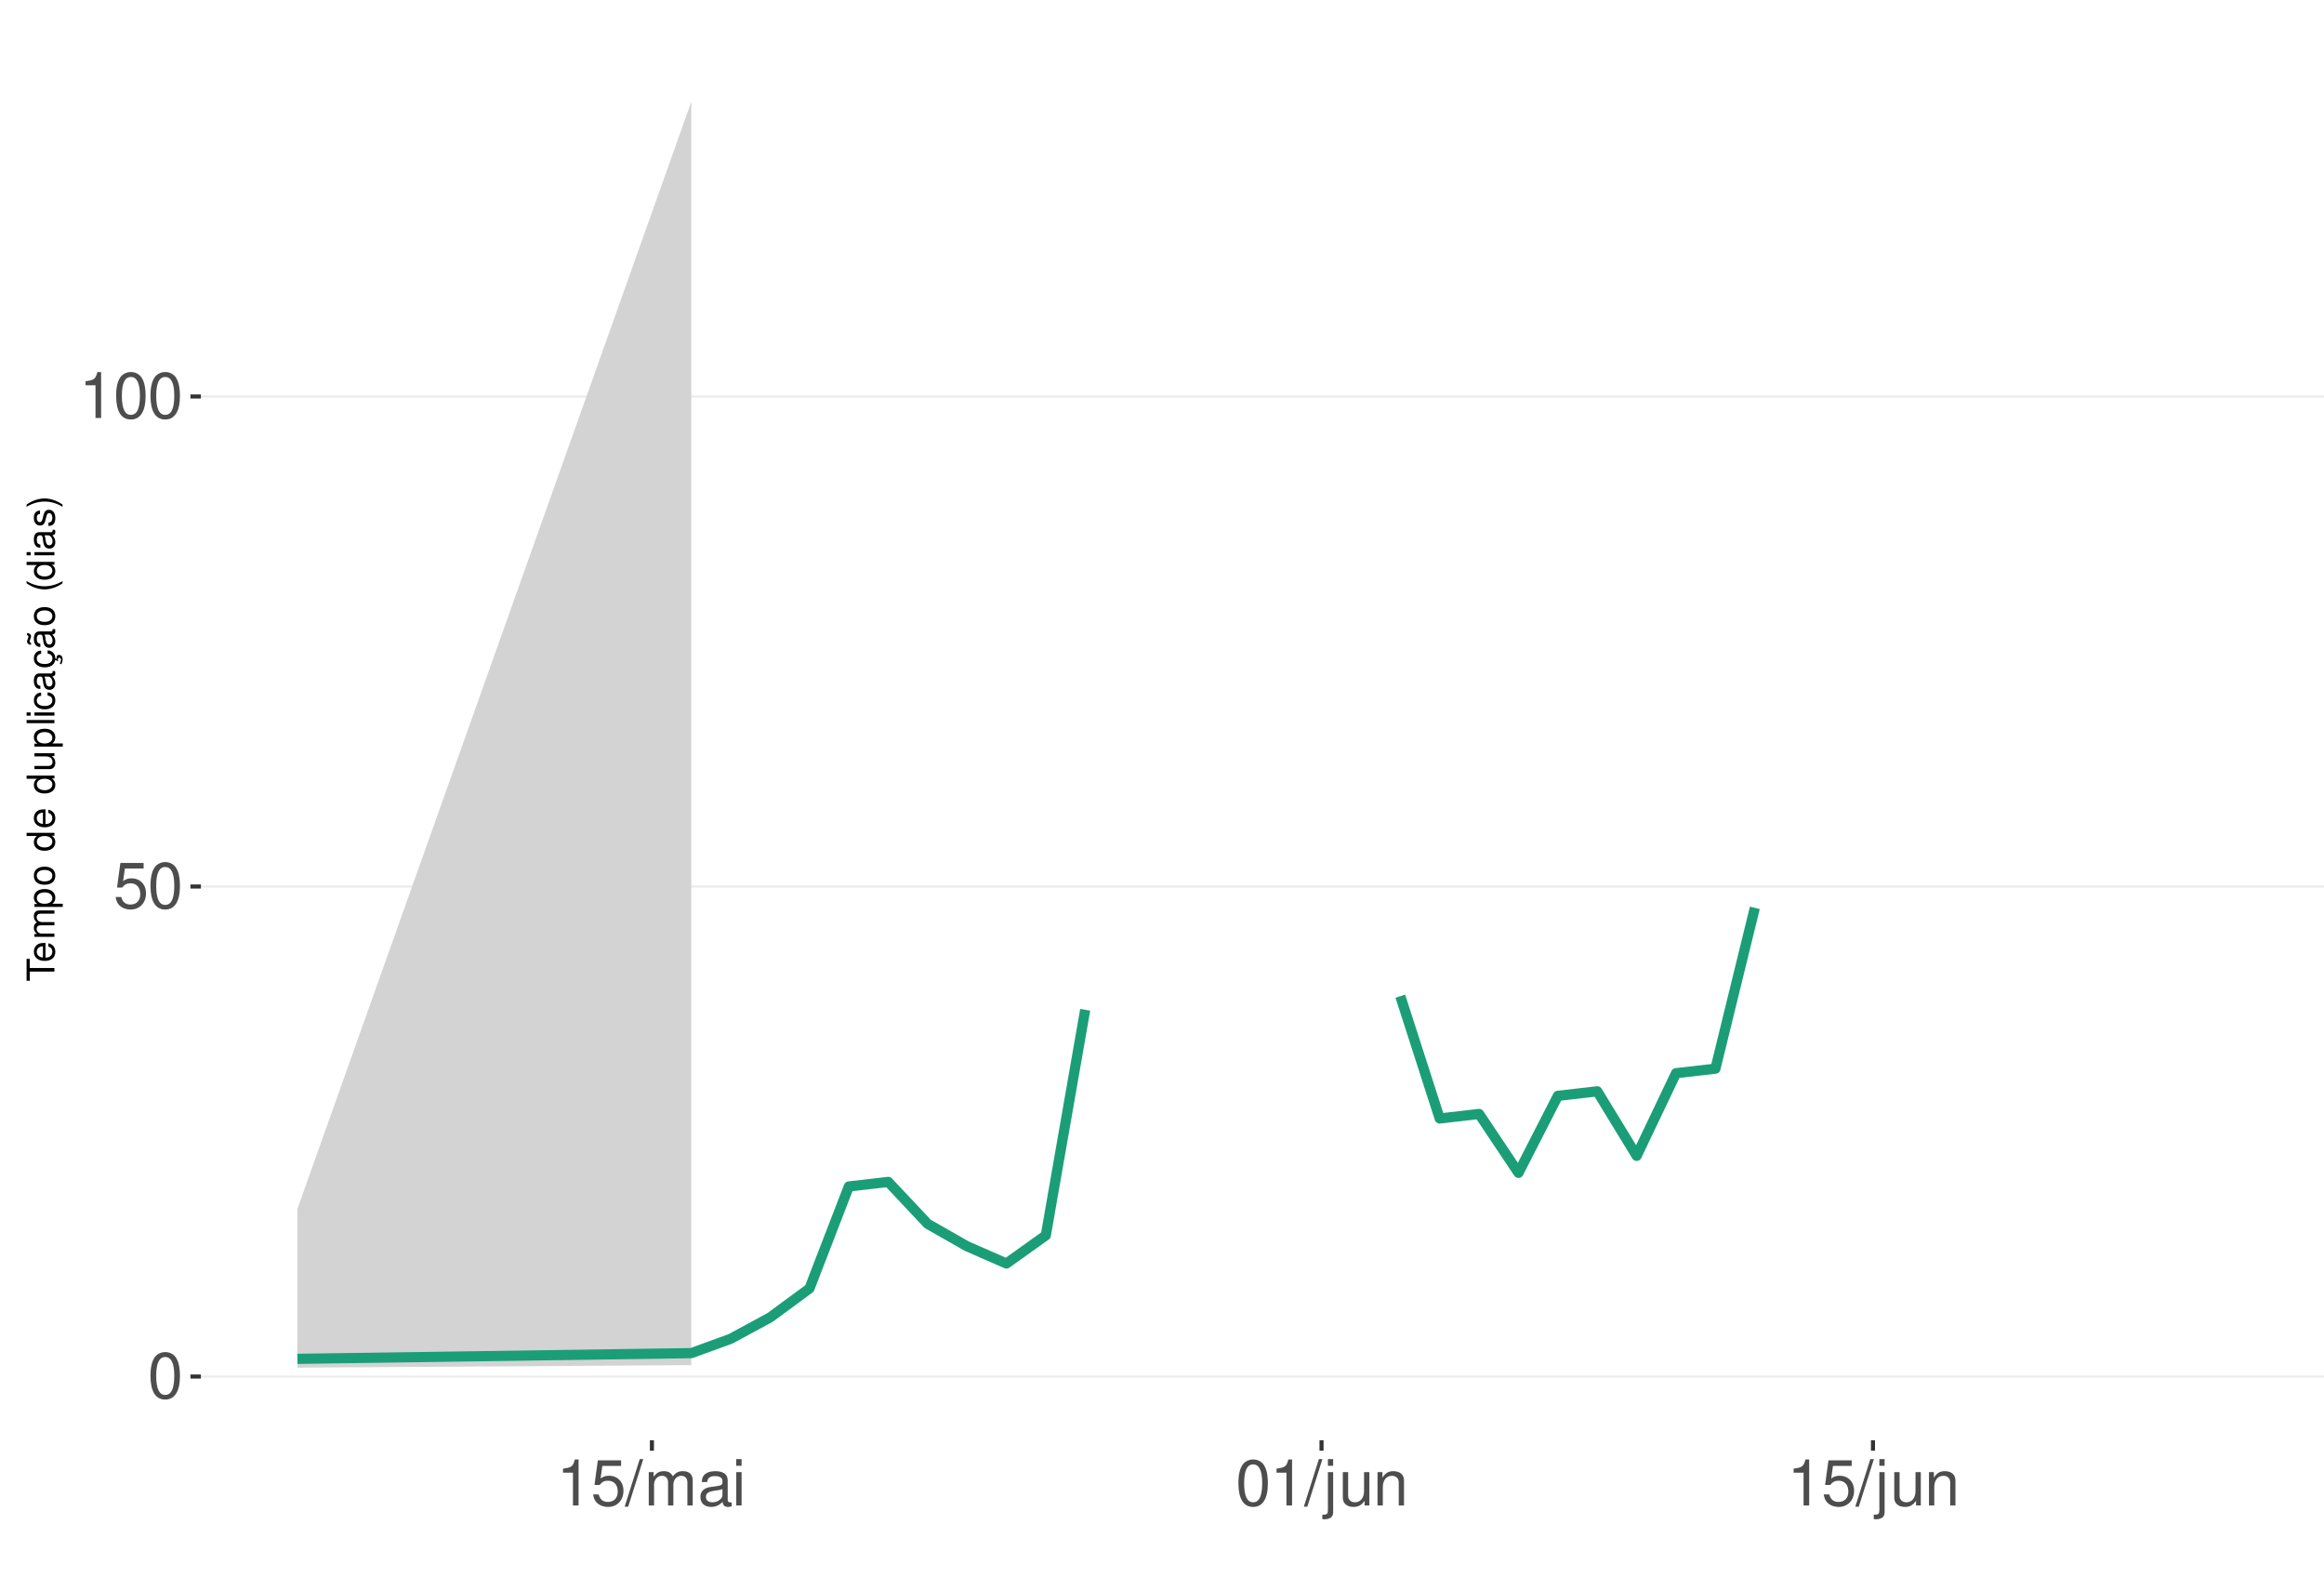
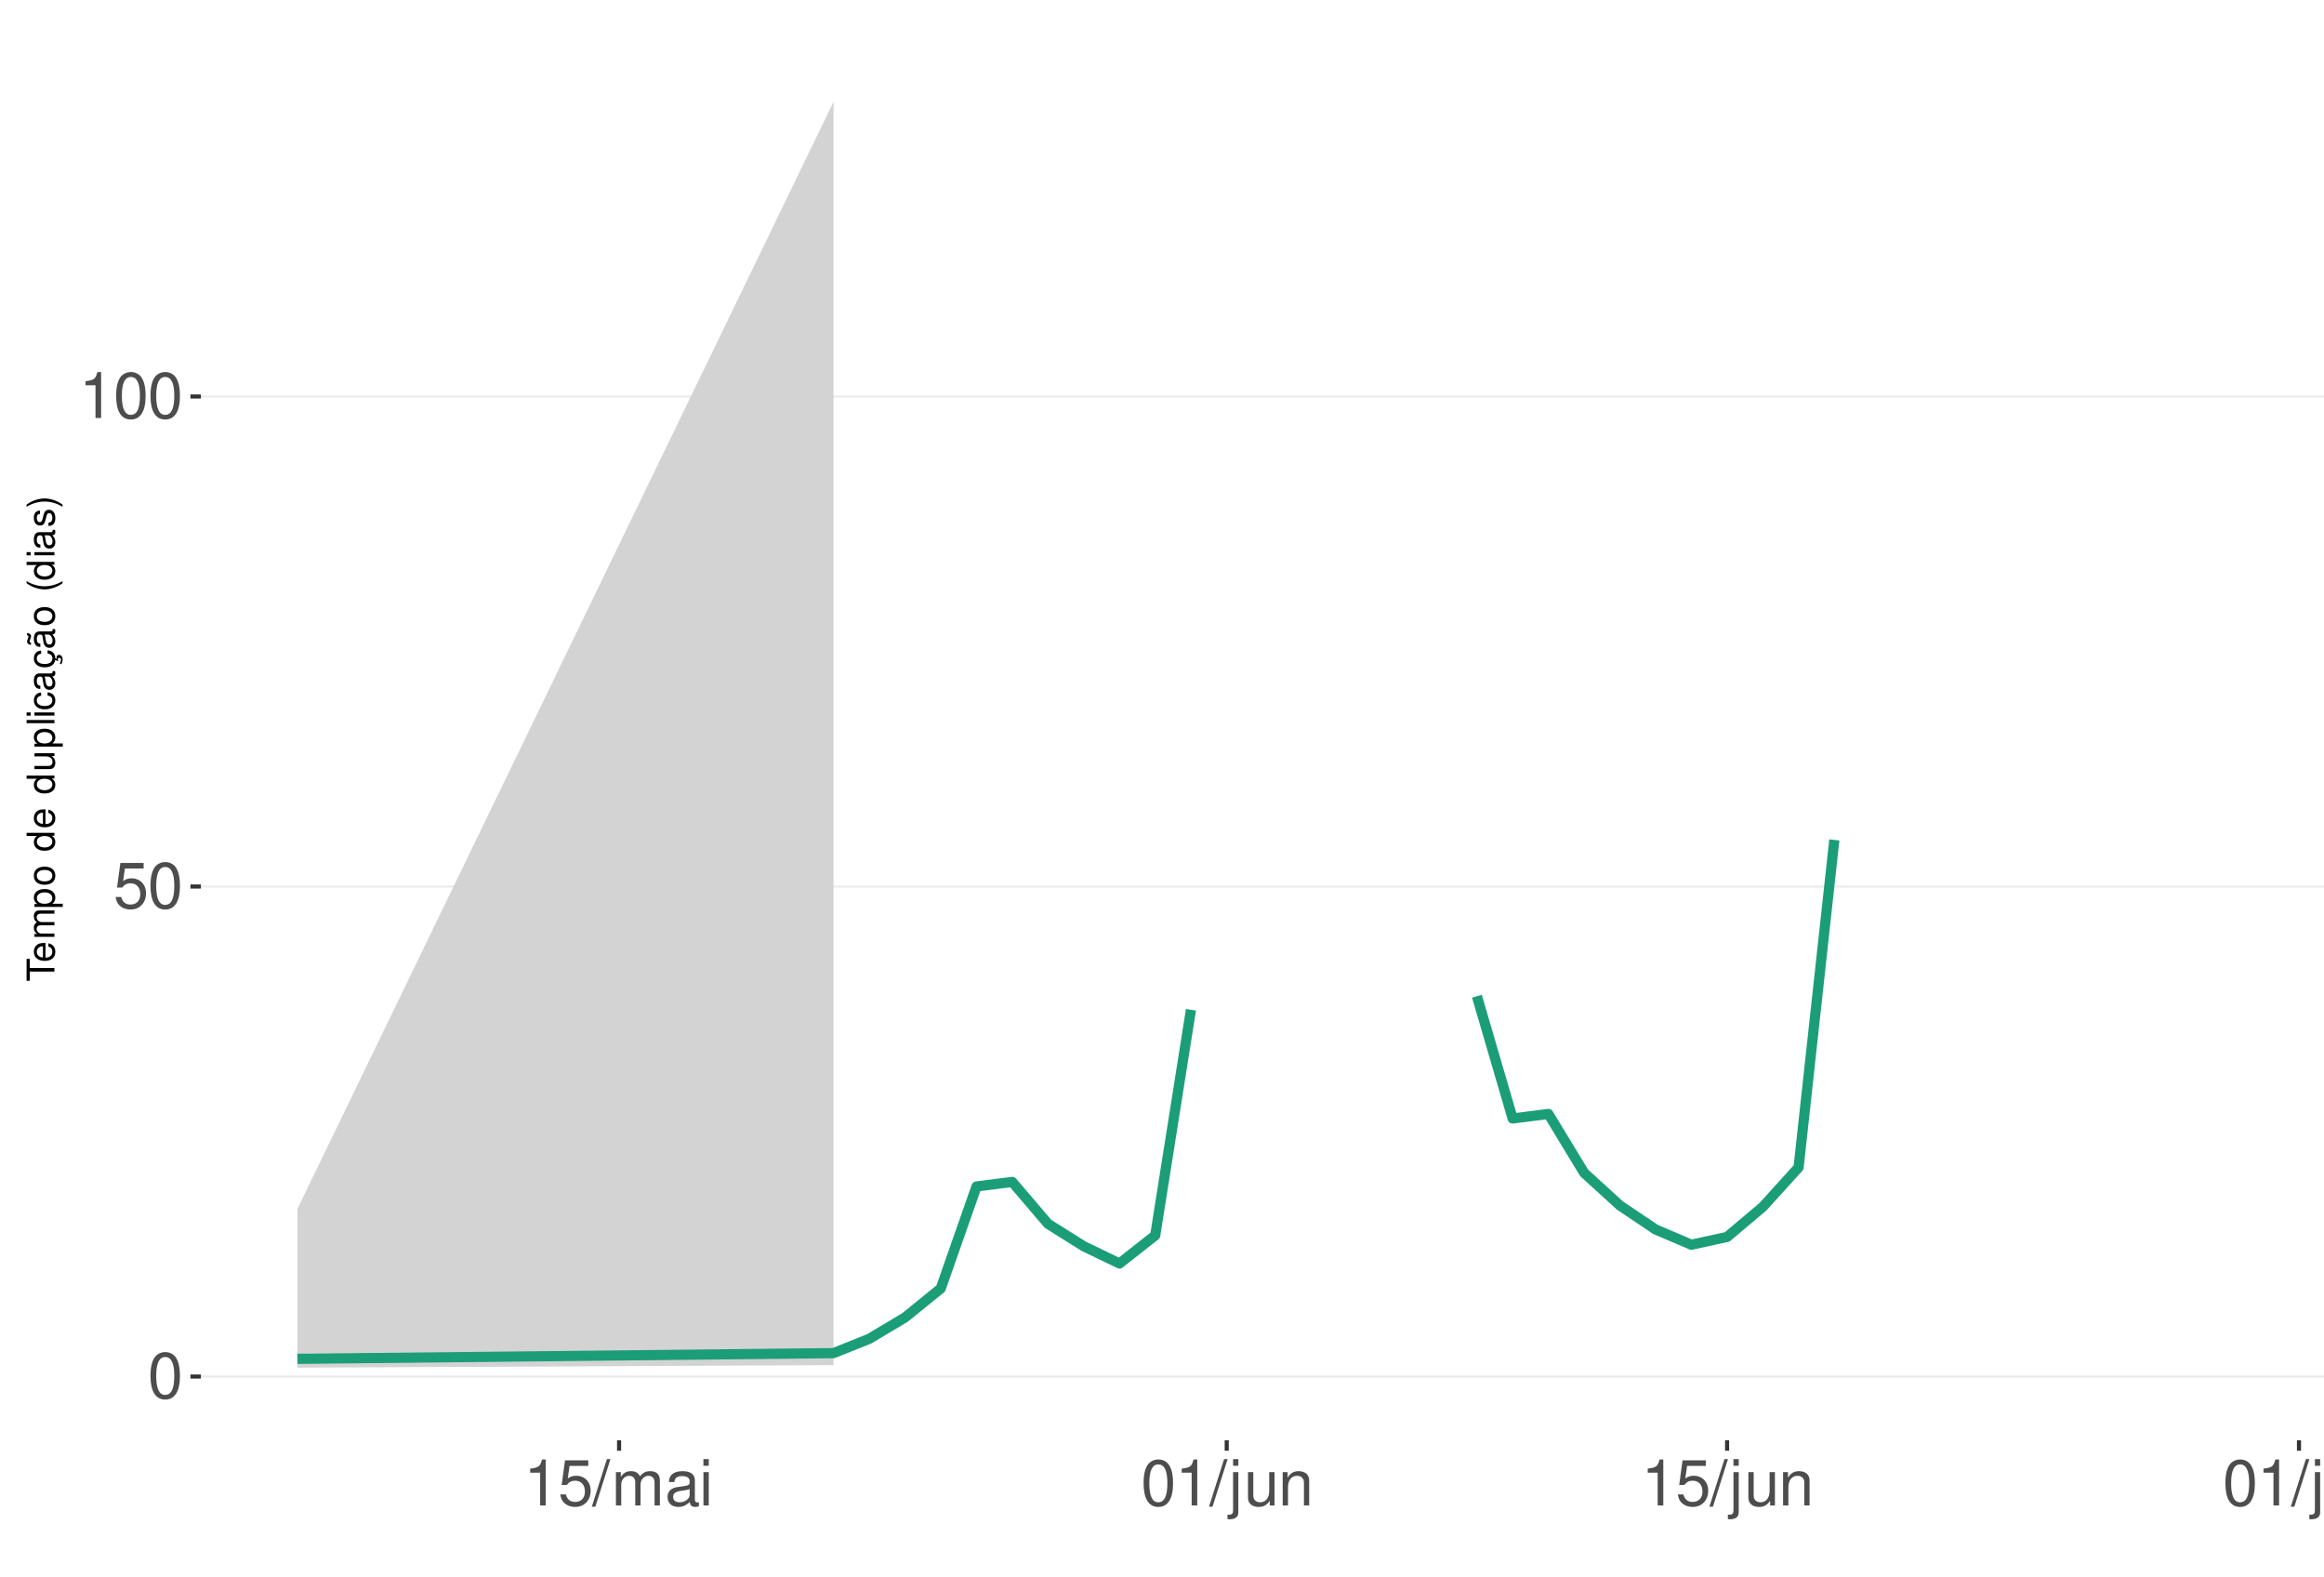
<svg xmlns="http://www.w3.org/2000/svg" xmlns:xlink="http://www.w3.org/1999/xlink" width="609pt" height="413pt" viewBox="0 0 609 413" version="1.1">
  <defs>
    <g>
      <symbol overflow="visible" id="glyph0-0">
        <path style="stroke:none;" d="" />
      </symbol>
      <symbol overflow="visible" id="glyph0-1">
        <path style="stroke:none;" d="M 4.578 -12.047 C 3.484 -12.047 2.484 -11.547 1.859 -10.734 C 1.094 -9.656 0.719 -8.062 0.719 -5.828 C 0.719 -1.766 2.047 0.391 4.578 0.391 C 7.078 0.391 8.438 -1.766 8.438 -5.734 C 8.438 -8.062 8.078 -9.625 7.297 -10.734 C 6.672 -11.562 5.703 -12.047 4.578 -12.047 Z M 4.578 -10.75 C 6.156 -10.75 6.953 -9.125 6.953 -5.859 C 6.953 -2.438 6.172 -0.828 4.547 -0.828 C 3 -0.828 2.219 -2.5 2.219 -5.812 C 2.219 -9.125 3 -10.75 4.578 -10.75 Z M 4.578 -10.75 " />
      </symbol>
      <symbol overflow="visible" id="glyph0-2">
        <path style="stroke:none;" d="M 7.922 -11.812 L 1.828 -11.812 L 0.953 -5.375 L 2.297 -5.375 C 2.984 -6.203 3.547 -6.484 4.484 -6.484 C 6.062 -6.484 7.047 -5.391 7.047 -3.641 C 7.047 -1.953 6.062 -0.922 4.469 -0.922 C 3.188 -0.922 2.406 -1.562 2.047 -2.891 L 0.578 -2.891 C 0.781 -1.938 0.953 -1.469 1.297 -1.031 C 1.969 -0.141 3.172 0.391 4.5 0.391 C 6.875 0.391 8.547 -1.344 8.547 -3.844 C 8.547 -6.172 7 -7.781 4.734 -7.781 C 3.891 -7.781 3.234 -7.562 2.547 -7.062 L 3.016 -10.359 L 7.922 -10.359 Z M 7.922 -11.812 " />
      </symbol>
      <symbol overflow="visible" id="glyph0-3">
        <path style="stroke:none;" d="M 4.312 -8.578 L 4.312 0 L 5.781 0 L 5.781 -12.047 L 4.812 -12.047 C 4.297 -10.188 3.969 -9.938 1.703 -9.641 L 1.703 -8.578 Z M 4.312 -8.578 " />
      </symbol>
      <symbol overflow="visible" id="glyph0-4">
        <path style="stroke:none;" d="M 3.812 -12.141 L -0.141 0.328 L 0.781 0.328 L 4.734 -12.141 Z M 3.812 -12.141 " />
      </symbol>
      <symbol overflow="visible" id="glyph0-5">
        <path style="stroke:none;" d="M 1.172 -8.734 L 1.172 0 L 2.562 0 L 2.562 -5.484 C 2.562 -6.75 3.484 -7.766 4.609 -7.766 C 5.641 -7.766 6.234 -7.125 6.234 -6.016 L 6.234 0 L 7.625 0 L 7.625 -5.484 C 7.625 -6.75 8.547 -7.766 9.672 -7.766 C 10.688 -7.766 11.297 -7.109 11.297 -6.016 L 11.297 0 L 12.688 0 L 12.688 -6.547 C 12.688 -8.109 11.797 -8.984 10.156 -8.984 C 9 -8.984 8.297 -8.625 7.484 -7.641 C 6.969 -8.578 6.266 -8.984 5.125 -8.984 C 3.969 -8.984 3.188 -8.547 2.453 -7.5 L 2.453 -8.734 Z M 1.172 -8.734 " />
      </symbol>
      <symbol overflow="visible" id="glyph0-6">
        <path style="stroke:none;" d="M 8.906 -0.812 C 8.766 -0.781 8.688 -0.781 8.609 -0.781 C 8.125 -0.781 7.859 -1.031 7.859 -1.469 L 7.859 -6.594 C 7.859 -8.141 6.734 -8.984 4.578 -8.984 C 3.297 -8.984 2.281 -8.609 1.688 -7.969 C 1.281 -7.516 1.109 -7.016 1.078 -6.141 L 2.484 -6.141 C 2.594 -7.219 3.234 -7.688 4.531 -7.688 C 5.797 -7.688 6.484 -7.234 6.484 -6.391 L 6.484 -6.031 C 6.469 -5.438 6.156 -5.219 5.031 -5.062 C 3.062 -4.812 2.766 -4.75 2.234 -4.531 C 1.219 -4.094 0.703 -3.328 0.703 -2.203 C 0.703 -0.609 1.797 0.391 3.562 0.391 C 4.656 0.391 5.547 0 6.531 -0.906 C 6.625 0 7.062 0.391 7.969 0.391 C 8.266 0.391 8.438 0.344 8.906 0.234 Z M 6.484 -2.75 C 6.484 -2.281 6.344 -2 5.922 -1.609 C 5.359 -1.094 4.688 -0.828 3.859 -0.828 C 2.781 -0.828 2.156 -1.344 2.156 -2.234 C 2.156 -3.141 2.75 -3.609 4.25 -3.828 C 5.734 -4.031 6.016 -4.094 6.484 -4.312 Z M 6.484 -2.75 " />
      </symbol>
      <symbol overflow="visible" id="glyph0-7">
        <path style="stroke:none;" d="M 2.5 -8.734 L 1.109 -8.734 L 1.109 0 L 2.5 0 Z M 2.5 -12.141 L 1.094 -12.141 L 1.094 -10.391 L 2.5 -10.391 Z M 2.5 -12.141 " />
      </symbol>
      <symbol overflow="visible" id="glyph0-8">
        <path style="stroke:none;" d="M 1.172 -8.734 L 1.172 1.266 C 1.172 2.125 0.906 2.422 0.031 2.422 C -0.062 2.422 -0.109 2.422 -0.297 2.406 L -0.297 3.578 C -0.141 3.609 -0.047 3.625 0.172 3.625 C 1.734 3.625 2.547 3.016 2.547 1.812 L 2.547 -8.734 Z M 2.547 -12.141 L 1.172 -12.141 L 1.172 -10.391 L 2.547 -10.391 Z M 2.547 -12.141 " />
      </symbol>
      <symbol overflow="visible" id="glyph0-9">
        <path style="stroke:none;" d="M 8.031 0 L 8.031 -8.734 L 6.641 -8.734 L 6.641 -3.781 C 6.641 -2 5.719 -0.828 4.266 -0.828 C 3.172 -0.828 2.469 -1.5 2.469 -2.547 L 2.469 -8.734 L 1.078 -8.734 L 1.078 -2 C 1.078 -0.547 2.172 0.391 3.859 0.391 C 5.141 0.391 5.969 -0.062 6.781 -1.219 L 6.781 0 Z M 8.031 0 " />
      </symbol>
      <symbol overflow="visible" id="glyph0-10">
        <path style="stroke:none;" d="M 1.172 -8.734 L 1.172 0 L 2.562 0 L 2.562 -4.812 C 2.562 -6.594 3.5 -7.766 4.938 -7.766 C 6.031 -7.766 6.734 -7.094 6.734 -6.047 L 6.734 0 L 8.109 0 L 8.109 -6.594 C 8.109 -8.047 7.031 -8.984 5.344 -8.984 C 4.047 -8.984 3.219 -8.484 2.453 -7.266 L 2.453 -8.734 Z M 1.172 -8.734 " />
+       </symbol>
+       <symbol overflow="visible" id="glyph0-11">
+         <path style="stroke:none;" d="M 2.531 -12.141 L 1.125 -12.141 L 1.125 0 L 2.531 0 Z M 2.531 -12.141 " />
      </symbol>
      <symbol overflow="visible" id="glyph1-0">
        <path style="stroke:none;" d="" />
      </symbol>
      <symbol overflow="visible" id="glyph1-1">
        <path style="stroke:none;" d="M -6.469 -3.547 L -6.469 -5.938 L -7.297 -5.938 L -7.297 -0.203 L -6.469 -0.203 L -6.469 -2.609 L 0 -2.609 L 0 -3.547 Z M -6.469 -3.547 " />
      </symbol>
      <symbol overflow="visible" id="glyph1-2">
        <path style="stroke:none;" d="M -2.344 -5.125 C -3.141 -5.125 -3.625 -5.062 -4.016 -4.922 C -4.875 -4.578 -5.391 -3.781 -5.391 -2.797 C -5.391 -1.344 -4.281 -0.406 -2.547 -0.406 C -0.812 -0.406 0.234 -1.297 0.234 -2.781 C 0.234 -3.984 -0.453 -4.812 -1.594 -5.016 L -1.594 -4.188 C -0.906 -3.953 -0.547 -3.484 -0.547 -2.812 C -0.547 -2.281 -0.781 -1.828 -1.219 -1.547 C -1.516 -1.344 -1.812 -1.281 -2.344 -1.266 Z M -3.016 -1.297 C -3.984 -1.359 -4.625 -1.953 -4.625 -2.797 C -4.625 -3.641 -3.953 -4.234 -3.016 -4.234 Z M -3.016 -1.297 " />
      </symbol>
      <symbol overflow="visible" id="glyph1-3">
        <path style="stroke:none;" d="M -5.234 -0.703 L 0 -0.703 L 0 -1.547 L -3.297 -1.547 C -4.047 -1.547 -4.656 -2.094 -4.656 -2.766 C -4.656 -3.391 -4.281 -3.734 -3.609 -3.734 L 0 -3.734 L 0 -4.578 L -3.297 -4.578 C -4.047 -4.578 -4.656 -5.125 -4.656 -5.812 C -4.656 -6.422 -4.266 -6.781 -3.609 -6.781 L 0 -6.781 L 0 -7.625 L -3.938 -7.625 C -4.875 -7.625 -5.391 -7.078 -5.391 -6.094 C -5.391 -5.406 -5.188 -4.984 -4.594 -4.484 C -5.156 -4.188 -5.391 -3.766 -5.391 -3.078 C -5.391 -2.375 -5.125 -1.906 -4.5 -1.469 L -5.234 -1.469 Z M -5.234 -0.703 " />
      </symbol>
      <symbol overflow="visible" id="glyph1-4">
        <path style="stroke:none;" d="M 2.188 -0.547 L 2.188 -1.375 L -0.547 -1.375 C -0.016 -1.812 0.234 -2.312 0.234 -2.984 C 0.234 -4.344 -0.859 -5.234 -2.531 -5.234 C -4.297 -5.234 -5.391 -4.375 -5.391 -2.984 C -5.391 -2.266 -5.062 -1.703 -4.453 -1.312 L -5.234 -1.312 L -5.234 -0.547 Z M -4.609 -2.844 C -4.609 -3.766 -3.797 -4.359 -2.547 -4.359 C -1.359 -4.359 -0.547 -3.75 -0.547 -2.844 C -0.547 -1.953 -1.344 -1.375 -2.578 -1.375 C -3.812 -1.375 -4.609 -1.953 -4.609 -2.844 Z M -4.609 -2.844 " />
      </symbol>
      <symbol overflow="visible" id="glyph1-5">
        <path style="stroke:none;" d="M -5.391 -2.719 C -5.391 -1.234 -4.344 -0.359 -2.578 -0.359 C -0.812 -0.359 0.234 -1.234 0.234 -2.734 C 0.234 -4.203 -0.812 -5.094 -2.547 -5.094 C -4.359 -5.094 -5.391 -4.234 -5.391 -2.719 Z M -4.625 -2.734 C -4.625 -3.672 -3.844 -4.234 -2.547 -4.234 C -1.312 -4.234 -0.547 -3.656 -0.547 -2.734 C -0.547 -1.797 -1.312 -1.234 -2.578 -1.234 C -3.844 -1.234 -4.625 -1.797 -4.625 -2.734 Z M -4.625 -2.734 " />
      </symbol>
      <symbol overflow="visible" id="glyph1-6">
        <path style="stroke:none;" d="" />
      </symbol>
      <symbol overflow="visible" id="glyph1-7">
        <path style="stroke:none;" d="M -7.297 -4.953 L -7.297 -4.125 L -4.578 -4.125 C -5.109 -3.766 -5.391 -3.203 -5.391 -2.516 C -5.391 -1.156 -4.297 -0.266 -2.625 -0.266 C -0.859 -0.266 0.234 -1.125 0.234 -2.547 C 0.234 -3.266 -0.047 -3.766 -0.688 -4.203 L 0 -4.203 L 0 -4.953 Z M -4.609 -2.656 C -4.609 -3.547 -3.812 -4.125 -2.562 -4.125 C -1.344 -4.125 -0.547 -3.547 -0.547 -2.656 C -0.547 -1.734 -1.359 -1.125 -2.578 -1.125 C -3.797 -1.125 -4.609 -1.734 -4.609 -2.656 Z M -4.609 -2.656 " />
      </symbol>
      <symbol overflow="visible" id="glyph1-8">
        <path style="stroke:none;" d="M 0 -4.812 L -5.234 -4.812 L -5.234 -3.984 L -2.266 -3.984 C -1.203 -3.984 -0.5 -3.438 -0.5 -2.562 C -0.5 -1.906 -0.906 -1.484 -1.531 -1.484 L -5.234 -1.484 L -5.234 -0.656 L -1.203 -0.656 C -0.328 -0.656 0.234 -1.297 0.234 -2.312 C 0.234 -3.094 -0.047 -3.578 -0.734 -4.062 L 0 -4.062 Z M 0 -4.812 " />
      </symbol>
      <symbol overflow="visible" id="glyph1-9">
        <path style="stroke:none;" d="M -7.297 -1.516 L -7.297 -0.688 L 0 -0.688 L 0 -1.516 Z M -7.297 -1.516 " />
      </symbol>
      <symbol overflow="visible" id="glyph1-10">
        <path style="stroke:none;" d="M -5.234 -1.5 L -5.234 -0.672 L 0 -0.672 L 0 -1.5 Z M -7.297 -1.5 L -7.297 -0.656 L -6.234 -0.656 L -6.234 -1.5 Z M -7.297 -1.5 " />
      </symbol>
      <symbol overflow="visible" id="glyph1-11">
        <path style="stroke:none;" d="M -3.484 -4.703 C -3.984 -4.672 -4.312 -4.562 -4.609 -4.359 C -5.094 -4 -5.391 -3.375 -5.391 -2.641 C -5.391 -1.219 -4.266 -0.312 -2.531 -0.312 C -0.844 -0.312 0.234 -1.203 0.234 -2.625 C 0.234 -3.875 -0.516 -4.672 -1.797 -4.766 L -1.797 -3.938 C -0.953 -3.797 -0.547 -3.359 -0.547 -2.656 C -0.547 -1.734 -1.297 -1.188 -2.531 -1.188 C -3.844 -1.188 -4.625 -1.719 -4.625 -2.625 C -4.625 -3.328 -4.203 -3.766 -3.484 -3.875 Z M -3.484 -4.703 " />
      </symbol>
      <symbol overflow="visible" id="glyph1-12">
        <path style="stroke:none;" d="M -0.484 -5.344 C -0.469 -5.266 -0.469 -5.219 -0.469 -5.172 C -0.469 -4.875 -0.625 -4.719 -0.875 -4.719 L -3.953 -4.719 C -4.891 -4.719 -5.391 -4.047 -5.391 -2.75 C -5.391 -1.984 -5.172 -1.375 -4.781 -1.016 C -4.516 -0.766 -4.203 -0.672 -3.688 -0.656 L -3.688 -1.484 C -4.328 -1.562 -4.625 -1.938 -4.625 -2.719 C -4.625 -3.484 -4.344 -3.891 -3.844 -3.891 L -3.625 -3.891 C -3.266 -3.875 -3.125 -3.703 -3.047 -3.016 C -2.891 -1.844 -2.844 -1.656 -2.719 -1.344 C -2.453 -0.734 -2 -0.422 -1.312 -0.422 C -0.375 -0.422 0.234 -1.078 0.234 -2.141 C 0.234 -2.797 0 -3.328 -0.547 -3.922 C 0 -3.984 0.234 -4.234 0.234 -4.781 C 0.234 -4.953 0.203 -5.062 0.141 -5.344 Z M -1.656 -3.891 C -1.375 -3.891 -1.203 -3.812 -0.969 -3.562 C -0.656 -3.219 -0.5 -2.812 -0.5 -2.312 C -0.5 -1.672 -0.812 -1.297 -1.344 -1.297 C -1.891 -1.297 -2.172 -1.656 -2.297 -2.547 C -2.422 -3.438 -2.453 -3.609 -2.594 -3.891 Z M -1.656 -3.891 " />
      </symbol>
      <symbol overflow="visible" id="glyph1-13">
        <path style="stroke:none;" d="M 0.234 -2.641 C 0.234 -3.875 -0.547 -4.703 -1.797 -4.766 L -1.797 -3.938 C -0.953 -3.797 -0.531 -3.359 -0.531 -2.656 C -0.531 -1.734 -1.281 -1.188 -2.516 -1.188 C -3.844 -1.188 -4.625 -1.719 -4.625 -2.625 C -4.625 -3.328 -4.203 -3.766 -3.484 -3.875 L -3.484 -4.703 C -3.984 -4.672 -4.312 -4.562 -4.609 -4.359 C -5.094 -4 -5.391 -3.375 -5.391 -2.641 C -5.391 -1.219 -4.266 -0.312 -2.531 -0.312 C -1.469 -0.312 -0.625 -0.672 -0.156 -1.312 C 0.047 -1.594 0.125 -1.812 0.203 -2.25 L 0.922 -1.938 L 0.984 -2.062 C 0.938 -2.188 0.906 -2.25 0.906 -2.375 C 0.906 -2.656 1.047 -2.828 1.281 -2.828 C 1.547 -2.828 1.734 -2.594 1.734 -2.297 C 1.734 -2.031 1.672 -1.844 1.438 -1.406 L 1.406 -1.312 L 1.812 -1.094 C 2.078 -1.75 2.141 -1.953 2.141 -2.344 C 2.141 -3.109 1.781 -3.578 1.203 -3.578 C 0.781 -3.578 0.547 -3.297 0.547 -2.797 C 0.547 -2.703 0.547 -2.641 0.562 -2.516 Z M 0.234 -2.641 " />
      </symbol>
      <symbol overflow="visible" id="glyph1-14">
        <path style="stroke:none;" d="M -0.484 -5.344 C -0.469 -5.266 -0.469 -5.219 -0.469 -5.172 C -0.469 -4.875 -0.625 -4.719 -0.875 -4.719 L -3.953 -4.719 C -4.891 -4.719 -5.391 -4.047 -5.391 -2.75 C -5.391 -1.984 -5.172 -1.375 -4.781 -1.016 C -4.516 -0.766 -4.203 -0.672 -3.688 -0.656 L -3.688 -1.484 C -4.328 -1.562 -4.625 -1.938 -4.625 -2.719 C -4.625 -3.484 -4.344 -3.891 -3.844 -3.891 L -3.625 -3.891 C -3.266 -3.875 -3.125 -3.703 -3.047 -3.016 C -2.891 -1.844 -2.844 -1.656 -2.719 -1.344 C -2.453 -0.734 -2 -0.422 -1.312 -0.422 C -0.375 -0.422 0.234 -1.078 0.234 -2.141 C 0.234 -2.797 0 -3.328 -0.547 -3.922 C 0 -3.984 0.234 -4.234 0.234 -4.781 C 0.234 -4.953 0.203 -5.062 0.141 -5.344 Z M -1.656 -3.891 C -1.375 -3.891 -1.203 -3.812 -0.969 -3.562 C -0.656 -3.219 -0.5 -2.812 -0.5 -2.312 C -0.5 -1.672 -0.812 -1.297 -1.344 -1.297 C -1.891 -1.297 -2.172 -1.656 -2.297 -2.547 C -2.422 -3.438 -2.453 -3.609 -2.594 -3.891 Z M -7.172 -3.75 C -6.922 -3.672 -6.812 -3.547 -6.812 -3.375 C -6.812 -3.25 -6.875 -2.984 -6.984 -2.734 C -7.156 -2.312 -7.172 -2.25 -7.172 -2.047 C -7.172 -1.594 -6.797 -1.297 -6.141 -1.188 L -6.141 -1.766 C -6.375 -1.812 -6.5 -1.938 -6.5 -2.094 C -6.5 -2.203 -6.469 -2.344 -6.375 -2.578 C -6.156 -3.156 -6.125 -3.234 -6.125 -3.438 C -6.125 -3.922 -6.484 -4.219 -7.172 -4.312 Z M -7.172 -3.75 " />
      </symbol>
      <symbol overflow="visible" id="glyph1-15">
        <path style="stroke:none;" d="M -7.297 -2.359 C -5.984 -1.359 -4.156 -0.734 -2.594 -0.734 C -1.016 -0.734 0.812 -1.359 2.125 -2.359 L 2.125 -2.906 C 0.688 -2.031 -0.984 -1.547 -2.594 -1.547 C -4.188 -1.547 -5.875 -2.031 -7.297 -2.906 Z M -7.297 -2.359 " />
      </symbol>
      <symbol overflow="visible" id="glyph1-16">
        <path style="stroke:none;" d="M -3.781 -4.375 C -4.812 -4.375 -5.391 -3.688 -5.391 -2.484 C -5.391 -1.266 -4.766 -0.469 -3.797 -0.469 C -2.969 -0.469 -2.578 -0.891 -2.281 -2.125 L -2.094 -2.906 C -1.953 -3.484 -1.734 -3.719 -1.375 -3.719 C -0.875 -3.719 -0.547 -3.234 -0.547 -2.5 C -0.547 -2.047 -0.672 -1.672 -0.891 -1.453 C -1.047 -1.328 -1.188 -1.266 -1.562 -1.219 L -1.562 -0.344 C -0.344 -0.375 0.234 -1.062 0.234 -2.438 C 0.234 -3.75 -0.422 -4.594 -1.438 -4.594 C -2.203 -4.594 -2.641 -4.156 -2.891 -3.109 L -3.078 -2.312 C -3.234 -1.625 -3.453 -1.344 -3.828 -1.344 C -4.312 -1.344 -4.625 -1.766 -4.625 -2.453 C -4.625 -3.125 -4.328 -3.484 -3.781 -3.5 Z M -3.781 -4.375 " />
      </symbol>
      <symbol overflow="visible" id="glyph1-17">
        <path style="stroke:none;" d="M 2.125 -0.938 C 0.812 -1.938 -1.016 -2.562 -2.578 -2.562 C -4.156 -2.562 -5.984 -1.938 -7.297 -0.938 L -7.297 -0.375 C -5.859 -1.266 -4.188 -1.75 -2.578 -1.75 C -0.984 -1.75 0.703 -1.266 2.125 -0.375 Z M 2.125 -0.938 " />
      </symbol>
    </g>
    <clipPath id="clip1">
      <path d="M 52.645 9.961 L 609 9.961 L 609 377.328 L 52.645 377.328 Z M 52.645 9.961 " />
    </clipPath>
    <clipPath id="clip2">
      <path d="M 52.645 360 L 609 360 L 609 361 L 52.645 361 Z M 52.645 360 " />
    </clipPath>
    <clipPath id="clip3">
      <path d="M 52.645 231 L 609 231 L 609 233 L 52.645 233 Z M 52.645 231 " />
    </clipPath>
    <clipPath id="clip4">
      <path d="M 52.645 103 L 609 103 L 609 105 L 52.645 105 Z M 52.645 103 " />
    </clipPath>
  </defs>
  <g id="surface276">
    <rect x="0" y="0" width="609" height="413" style="fill:rgb(100%,100%,100%);fill-opacity:1;stroke:none;" />
    <rect x="0" y="0" width="609" height="413" style="fill:rgb(100%,100%,100%);fill-opacity:1;stroke:none;" />
    <path style="fill:none;stroke-width:1.067;stroke-linecap:round;stroke-linejoin:round;stroke:rgb(100%,100%,100%);stroke-opacity:1;stroke-miterlimit:10;" d="M 0 413 L 609 413 L 609 0 L 0 0 Z M 0 413 " />
    <g clip-path="url(#clip1)" clip-rule="nonzero">
      <path style=" stroke:none;fill-rule:nonzero;fill:rgb(100%,100%,100%);fill-opacity:1;" d="M 52.645 377.328 L 609 377.328 L 609 9.961 L 52.645 9.961 Z M 52.645 377.328 " />
    </g>
    <g clip-path="url(#clip2)" clip-rule="nonzero">
      <path style="fill:none;stroke-width:0.533;stroke-linecap:butt;stroke-linejoin:round;stroke:rgb(92.157%,92.157%,92.157%);stroke-opacity:1;stroke-miterlimit:10;" d="M 52.645 360.629 L 609 360.629 " />
    </g>
    <g clip-path="url(#clip3)" clip-rule="nonzero">
      <path style="fill:none;stroke-width:0.533;stroke-linecap:butt;stroke-linejoin:round;stroke:rgb(92.157%,92.157%,92.157%);stroke-opacity:1;stroke-miterlimit:10;" d="M 52.645 232.254 L 609 232.254 " />
    </g>
    <g clip-path="url(#clip4)" clip-rule="nonzero">
      <path style="fill:none;stroke-width:0.533;stroke-linecap:butt;stroke-linejoin:round;stroke:rgb(92.157%,92.157%,92.157%);stroke-opacity:1;stroke-miterlimit:10;" d="M 52.645 103.875 L 609 103.875 " />
    </g>
-     <path style=" stroke:none;fill-rule:nonzero;fill:rgb(82.745%,82.745%,82.745%);fill-opacity:1;" d="M 77.934 316.711 L 181.152 26.66 L 181.152 357.641 L 77.934 358.305 Z M 77.934 316.711 " />
-     <path style="fill:none;stroke-width:2.667;stroke-linecap:butt;stroke-linejoin:round;stroke:rgb(10.588%,61.961%,46.667%);stroke-opacity:1;stroke-miterlimit:10;" d="M 77.934 355.992 L 181.152 354.496 L 191.477 350.738 L 201.797 345.145 L 212.121 337.555 L 222.441 310.828 L 232.766 309.641 L 243.086 320.621 L 253.406 326.5 L 263.73 331.016 L 274.051 323.648 L 284.375 264.543 " />
-     <path style="fill:none;stroke-width:2.667;stroke-linecap:butt;stroke-linejoin:round;stroke:rgb(10.588%,61.961%,46.667%);stroke-opacity:1;stroke-miterlimit:10;" d="M 366.949 260.98 L 377.27 293.023 L 387.594 291.836 L 397.914 307.266 L 408.238 287.09 L 418.559 285.902 L 428.883 302.812 L 439.203 281.156 L 449.523 279.969 L 459.848 237.844 " />
+     <path style=" stroke:none;fill-rule:nonzero;fill:rgb(82.745%,82.745%,82.745%);fill-opacity:1;" d="M 77.934 316.711 L 218.426 26.66 L 218.426 357.641 L 77.934 358.305 Z M 77.934 316.711 " />
+     <path style="fill:none;stroke-width:2.667;stroke-linecap:butt;stroke-linejoin:round;stroke:rgb(10.588%,61.961%,46.667%);stroke-opacity:1;stroke-miterlimit:10;" d="M 77.934 355.992 L 218.426 354.496 L 227.793 350.738 L 237.16 345.145 L 246.527 337.555 L 255.895 310.828 L 265.258 309.641 L 274.625 320.621 L 283.992 326.5 L 293.359 331.016 L 302.723 323.648 L 312.09 264.543 " />
+     <path style="fill:none;stroke-width:2.667;stroke-linecap:butt;stroke-linejoin:round;stroke:rgb(10.588%,61.961%,46.667%);stroke-opacity:1;stroke-miterlimit:10;" d="M 387.02 260.98 L 396.387 293.023 L 405.754 291.836 L 415.117 307.266 L 424.484 315.812 L 433.852 322.105 L 443.219 326.094 L 452.582 324.059 L 461.949 316.168 L 471.316 305.84 L 480.684 220.043 " />
    <g style="fill:rgb(30.196%,30.196%,30.196%);fill-opacity:1;">
      <use xlink:href="#glyph0-1" x="38.715" y="366.267" />
    </g>
    <g style="fill:rgb(30.196%,30.196%,30.196%);fill-opacity:1;">
      <use xlink:href="#glyph0-2" x="29.715" y="237.892" />
      <use xlink:href="#glyph0-1" x="38.715" y="237.892" />
    </g>
    <g style="fill:rgb(30.196%,30.196%,30.196%);fill-opacity:1;">
      <use xlink:href="#glyph0-3" x="20.715" y="109.513" />
      <use xlink:href="#glyph0-1" x="29.715" y="109.513" />
      <use xlink:href="#glyph0-1" x="38.715" y="109.513" />
    </g>
    <path style="fill:none;stroke-width:1.067;stroke-linecap:butt;stroke-linejoin:round;stroke:rgb(20%,20%,20%);stroke-opacity:1;stroke-miterlimit:10;" d="M 49.906 360.629 L 52.645 360.629 " />
    <path style="fill:none;stroke-width:1.067;stroke-linecap:butt;stroke-linejoin:round;stroke:rgb(20%,20%,20%);stroke-opacity:1;stroke-miterlimit:10;" d="M 49.906 232.254 L 52.645 232.254 " />
    <path style="fill:none;stroke-width:1.067;stroke-linecap:butt;stroke-linejoin:round;stroke:rgb(20%,20%,20%);stroke-opacity:1;stroke-miterlimit:10;" d="M 49.906 103.875 L 52.645 103.875 " />
-     <path style="fill:none;stroke-width:1.067;stroke-linecap:butt;stroke-linejoin:round;stroke:rgb(20%,20%,20%);stroke-opacity:1;stroke-miterlimit:10;" d="M 170.832 380.07 L 170.832 377.328 " />
-     <path style="fill:none;stroke-width:1.067;stroke-linecap:butt;stroke-linejoin:round;stroke:rgb(20%,20%,20%);stroke-opacity:1;stroke-miterlimit:10;" d="M 346.305 380.07 L 346.305 377.328 " />
-     <path style="fill:none;stroke-width:1.067;stroke-linecap:butt;stroke-linejoin:round;stroke:rgb(20%,20%,20%);stroke-opacity:1;stroke-miterlimit:10;" d="M 490.812 380.07 L 490.812 377.328 " />
-     <g style="fill:rgb(30.196%,30.196%,30.196%);fill-opacity:1;">
-       <use xlink:href="#glyph0-3" x="145.832" y="394.399" />
-       <use xlink:href="#glyph0-2" x="154.832" y="394.399" />
-       <use xlink:href="#glyph0-4" x="163.832" y="394.399" />
-       <use xlink:href="#glyph0-5" x="168.832" y="394.399" />
-       <use xlink:href="#glyph0-6" x="182.832" y="394.399" />
-       <use xlink:href="#glyph0-7" x="191.832" y="394.399" />
-     </g>
-     <g style="fill:rgb(30.196%,30.196%,30.196%);fill-opacity:1;">
-       <use xlink:href="#glyph0-1" x="323.805" y="394.399" />
-       <use xlink:href="#glyph0-3" x="332.805" y="394.399" />
-       <use xlink:href="#glyph0-4" x="341.805" y="394.399" />
-       <use xlink:href="#glyph0-8" x="346.805" y="394.399" />
-       <use xlink:href="#glyph0-9" x="350.805" y="394.399" />
-       <use xlink:href="#glyph0-10" x="359.805" y="394.399" />
-     </g>
-     <g style="fill:rgb(30.196%,30.196%,30.196%);fill-opacity:1;">
-       <use xlink:href="#glyph0-3" x="468.312" y="394.399" />
-       <use xlink:href="#glyph0-2" x="477.312" y="394.399" />
-       <use xlink:href="#glyph0-4" x="486.312" y="394.399" />
-       <use xlink:href="#glyph0-8" x="491.312" y="394.399" />
-       <use xlink:href="#glyph0-9" x="495.312" y="394.399" />
-       <use xlink:href="#glyph0-10" x="504.312" y="394.399" />
+     <path style="fill:none;stroke-width:1.067;stroke-linecap:butt;stroke-linejoin:round;stroke:rgb(20%,20%,20%);stroke-opacity:1;stroke-miterlimit:10;" d="M 162.23 380.07 L 162.23 377.328 " />
+     <path style="fill:none;stroke-width:1.067;stroke-linecap:butt;stroke-linejoin:round;stroke:rgb(20%,20%,20%);stroke-opacity:1;stroke-miterlimit:10;" d="M 321.457 380.07 L 321.457 377.328 " />
+     <path style="fill:none;stroke-width:1.067;stroke-linecap:butt;stroke-linejoin:round;stroke:rgb(20%,20%,20%);stroke-opacity:1;stroke-miterlimit:10;" d="M 452.582 380.07 L 452.582 377.328 " />
+     <path style="fill:none;stroke-width:1.067;stroke-linecap:butt;stroke-linejoin:round;stroke:rgb(20%,20%,20%);stroke-opacity:1;stroke-miterlimit:10;" d="M 602.445 380.07 L 602.445 377.328 " />
+     <g style="fill:rgb(30.196%,30.196%,30.196%);fill-opacity:1;">
+       <use xlink:href="#glyph0-3" x="137.23" y="394.399" />
+       <use xlink:href="#glyph0-2" x="146.23" y="394.399" />
+       <use xlink:href="#glyph0-4" x="155.23" y="394.399" />
+       <use xlink:href="#glyph0-5" x="160.23" y="394.399" />
+       <use xlink:href="#glyph0-6" x="174.23" y="394.399" />
+       <use xlink:href="#glyph0-7" x="183.23" y="394.399" />
+     </g>
+     <g style="fill:rgb(30.196%,30.196%,30.196%);fill-opacity:1;">
+       <use xlink:href="#glyph0-1" x="298.957" y="394.399" />
+       <use xlink:href="#glyph0-3" x="307.957" y="394.399" />
+       <use xlink:href="#glyph0-4" x="316.957" y="394.399" />
+       <use xlink:href="#glyph0-8" x="321.957" y="394.399" />
+       <use xlink:href="#glyph0-9" x="325.957" y="394.399" />
+       <use xlink:href="#glyph0-10" x="334.957" y="394.399" />
+     </g>
+     <g style="fill:rgb(30.196%,30.196%,30.196%);fill-opacity:1;">
+       <use xlink:href="#glyph0-3" x="430.082" y="394.399" />
+       <use xlink:href="#glyph0-2" x="439.082" y="394.399" />
+       <use xlink:href="#glyph0-4" x="448.082" y="394.399" />
+       <use xlink:href="#glyph0-8" x="453.082" y="394.399" />
+       <use xlink:href="#glyph0-9" x="457.082" y="394.399" />
+       <use xlink:href="#glyph0-10" x="466.082" y="394.399" />
+     </g>
+     <g style="fill:rgb(30.196%,30.196%,30.196%);fill-opacity:1;">
+       <use xlink:href="#glyph0-1" x="582.445" y="394.399" />
+       <use xlink:href="#glyph0-3" x="591.445" y="394.399" />
+       <use xlink:href="#glyph0-4" x="600.445" y="394.399" />
+       <use xlink:href="#glyph0-8" x="605.445" y="394.399" />
+       <use xlink:href="#glyph0-9" x="609.445" y="394.399" />
+       <use xlink:href="#glyph0-11" x="618.445" y="394.399" />
    </g>
    <g style="fill:rgb(0%,0%,0%);fill-opacity:1;">
      <use xlink:href="#glyph1-1" x="14.263" y="257.145" />
      <use xlink:href="#glyph1-2" x="14.263" y="252.145" />
      <use xlink:href="#glyph1-3" x="14.263" y="246.145" />
      <use xlink:href="#glyph1-4" x="14.263" y="238.145" />
      <use xlink:href="#glyph1-5" x="14.263" y="232.145" />
      <use xlink:href="#glyph1-6" x="14.263" y="226.145" />
      <use xlink:href="#glyph1-7" x="14.263" y="223.145" />
      <use xlink:href="#glyph1-2" x="14.263" y="217.145" />
      <use xlink:href="#glyph1-6" x="14.263" y="211.145" />
      <use xlink:href="#glyph1-7" x="14.263" y="208.145" />
      <use xlink:href="#glyph1-8" x="14.263" y="202.145" />
      <use xlink:href="#glyph1-4" x="14.263" y="196.145" />
      <use xlink:href="#glyph1-9" x="14.263" y="190.145" />
      <use xlink:href="#glyph1-10" x="14.263" y="188.145" />
      <use xlink:href="#glyph1-11" x="14.263" y="186.145" />
      <use xlink:href="#glyph1-12" x="14.263" y="181.145" />
      <use xlink:href="#glyph1-13" x="14.263" y="175.145" />
      <use xlink:href="#glyph1-14" x="14.263" y="170.145" />
      <use xlink:href="#glyph1-5" x="14.263" y="164.145" />
      <use xlink:href="#glyph1-6" x="14.263" y="158.145" />
      <use xlink:href="#glyph1-15" x="14.263" y="155.145" />
      <use xlink:href="#glyph1-7" x="14.263" y="152.145" />
      <use xlink:href="#glyph1-10" x="14.263" y="146.145" />
      <use xlink:href="#glyph1-12" x="14.263" y="144.145" />
      <use xlink:href="#glyph1-16" x="14.263" y="138.145" />
      <use xlink:href="#glyph1-17" x="14.263" y="133.145" />
    </g>
  </g>
</svg>
